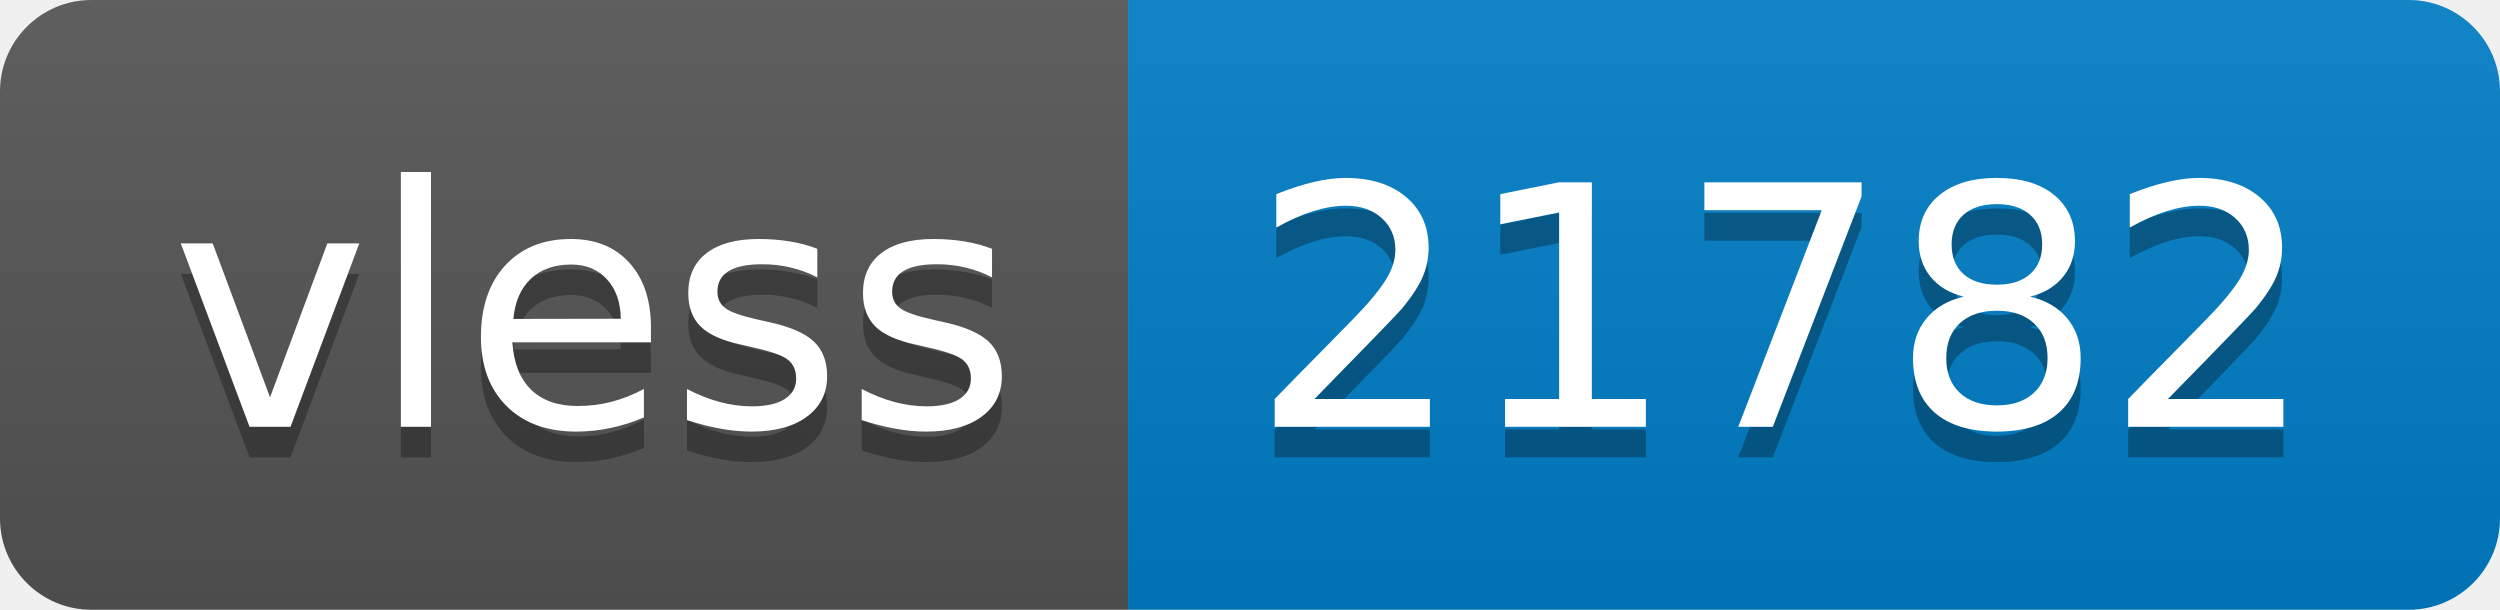
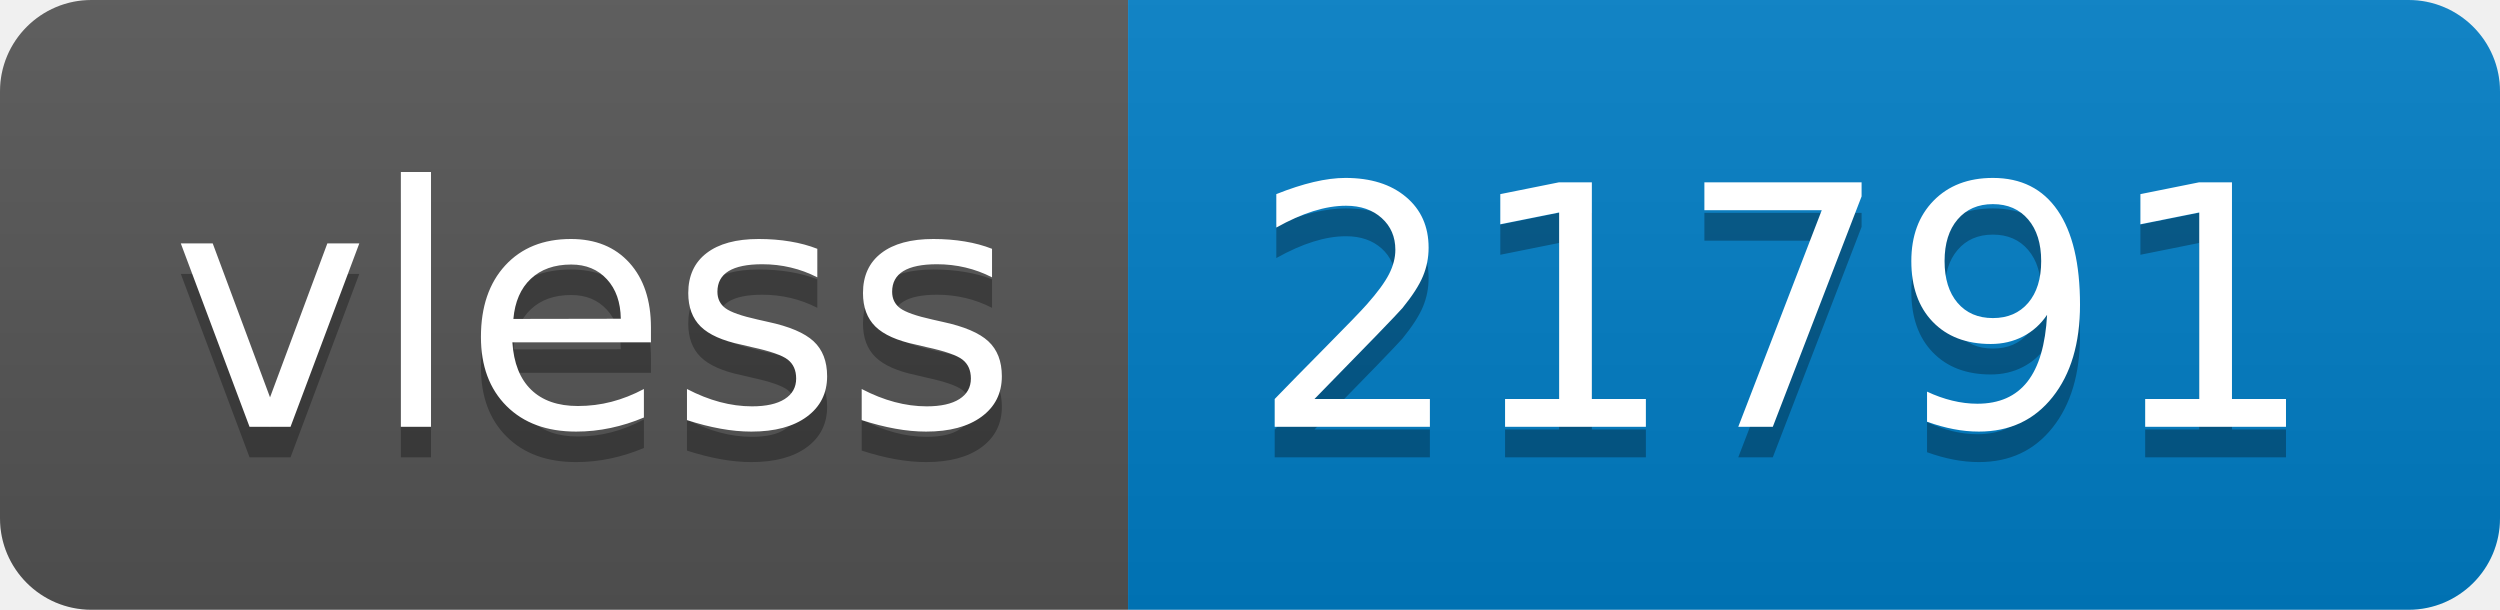
- <svg xmlns="http://www.w3.org/2000/svg" width="82" height="20" role="img" aria-label="vless: 21782">
+ <svg xmlns="http://www.w3.org/2000/svg" width="82" height="20" role="img" aria-label="vless: 21791">
  <linearGradient id="s" x2="0" y2="100%">
    <stop offset="0" stop-color="#bbb" stop-opacity=".1" />
    <stop offset="1" stop-opacity=".1" />
  </linearGradient>
  <clipPath id="r">
    <rect width="82" height="20" rx="3" fill="#fff" />
  </clipPath>
  <g clip-path="url(#r)">
    <rect width="37" height="20" fill="#555" />
    <rect x="37" width="45" height="20" fill="#007ec6" />
    <rect width="82" height="20" fill="url(#s)" />
  </g>
  <g fill="#fff" text-anchor="middle" font-family="Verdana,Geneva,DejaVu Sans,sans-serif" text-rendering="geometricPrecision" font-size="110">
    <text aria-hidden="true" x="195" y="150" fill="#010101" fill-opacity=".3" transform="scale(.1)" textLength="270">vless</text>
    <text x="195" y="140" transform="scale(.1)" fill="#fff" textLength="270">vless</text>
-     <text aria-hidden="true" x="585" y="150" fill="#010101" fill-opacity=".3" transform="scale(.1)" textLength="350">21782</text>
-     <text x="585" y="140" transform="scale(.1)" fill="#fff" textLength="350">21782</text>
+     <text aria-hidden="true" x="585" y="150" fill="#010101" fill-opacity=".3" transform="scale(.1)" textLength="350">21791</text>
+     <text x="585" y="140" transform="scale(.1)" fill="#fff" textLength="350">21791</text>
  </g>
</svg>
